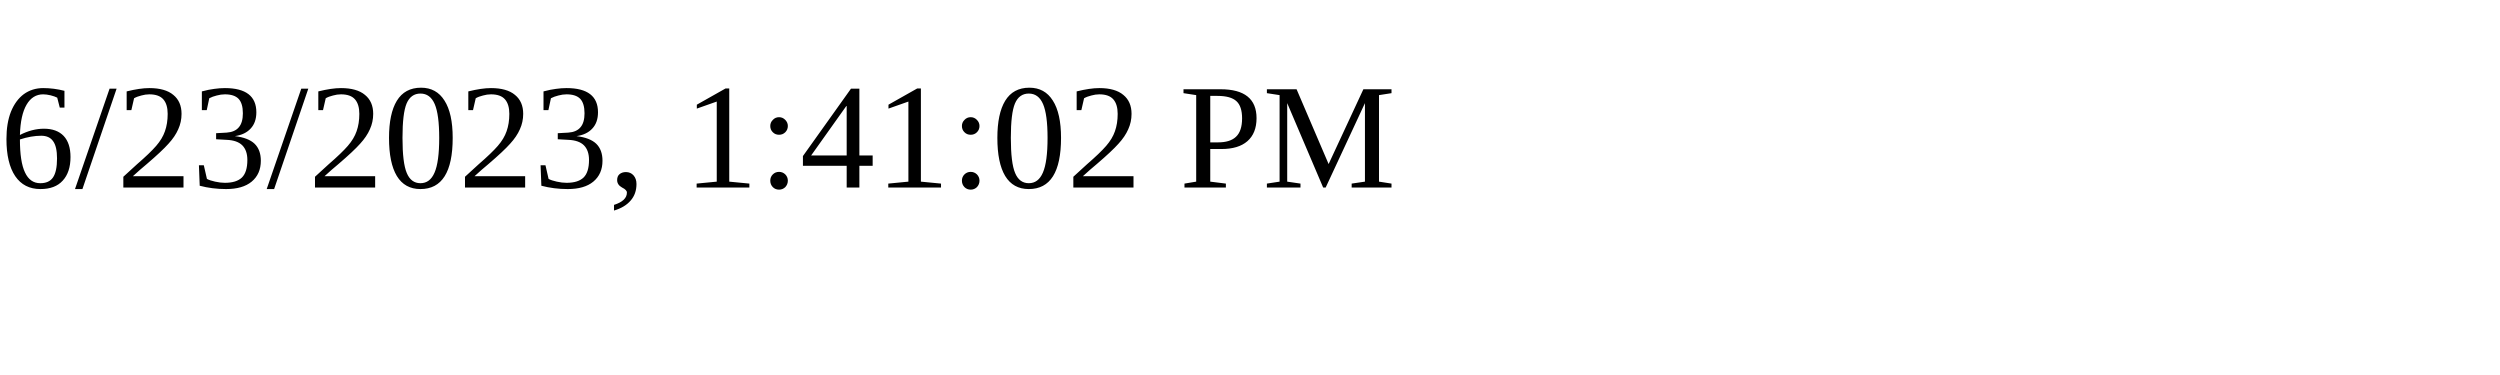
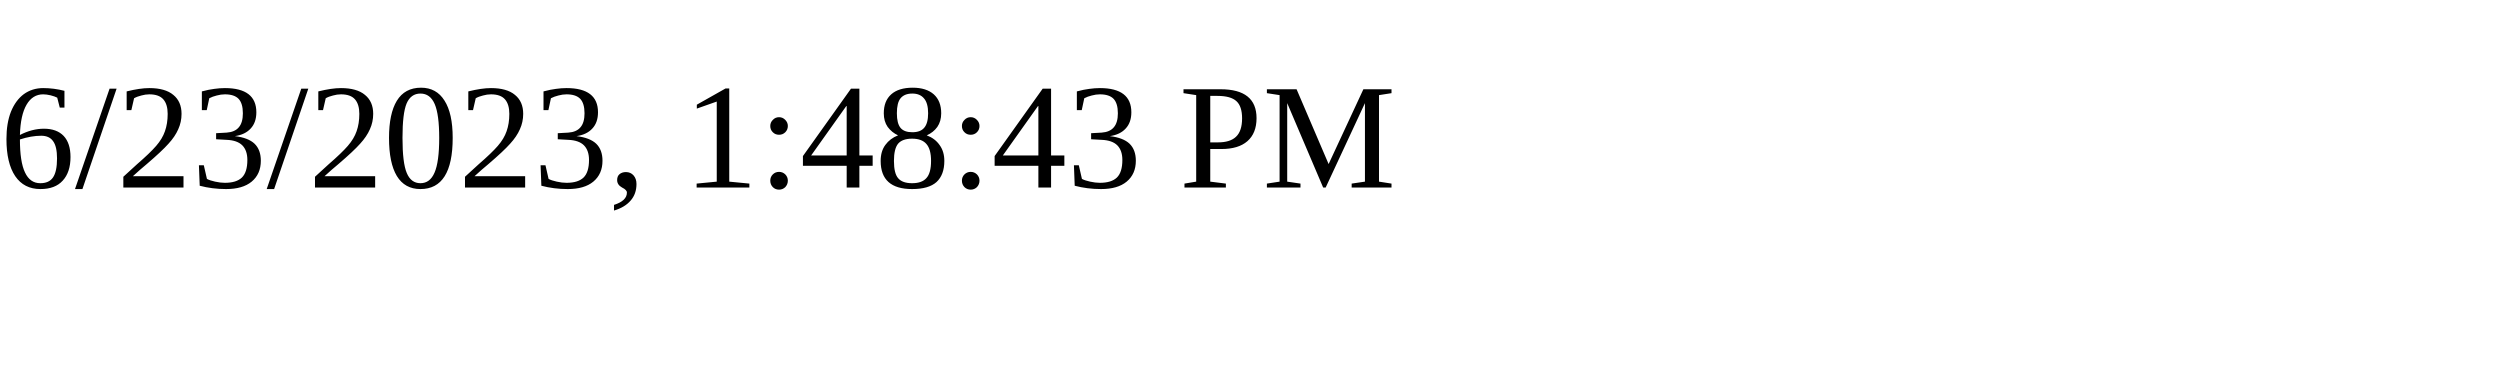
<svg xmlns="http://www.w3.org/2000/svg" height="30" width="200">
-   <text x="0" y="15">6/23/2023, 1:41:02 PM</text>
+   <text x="0" y="15">6/23/2023, 1:48:43 PM</text>
</svg>
